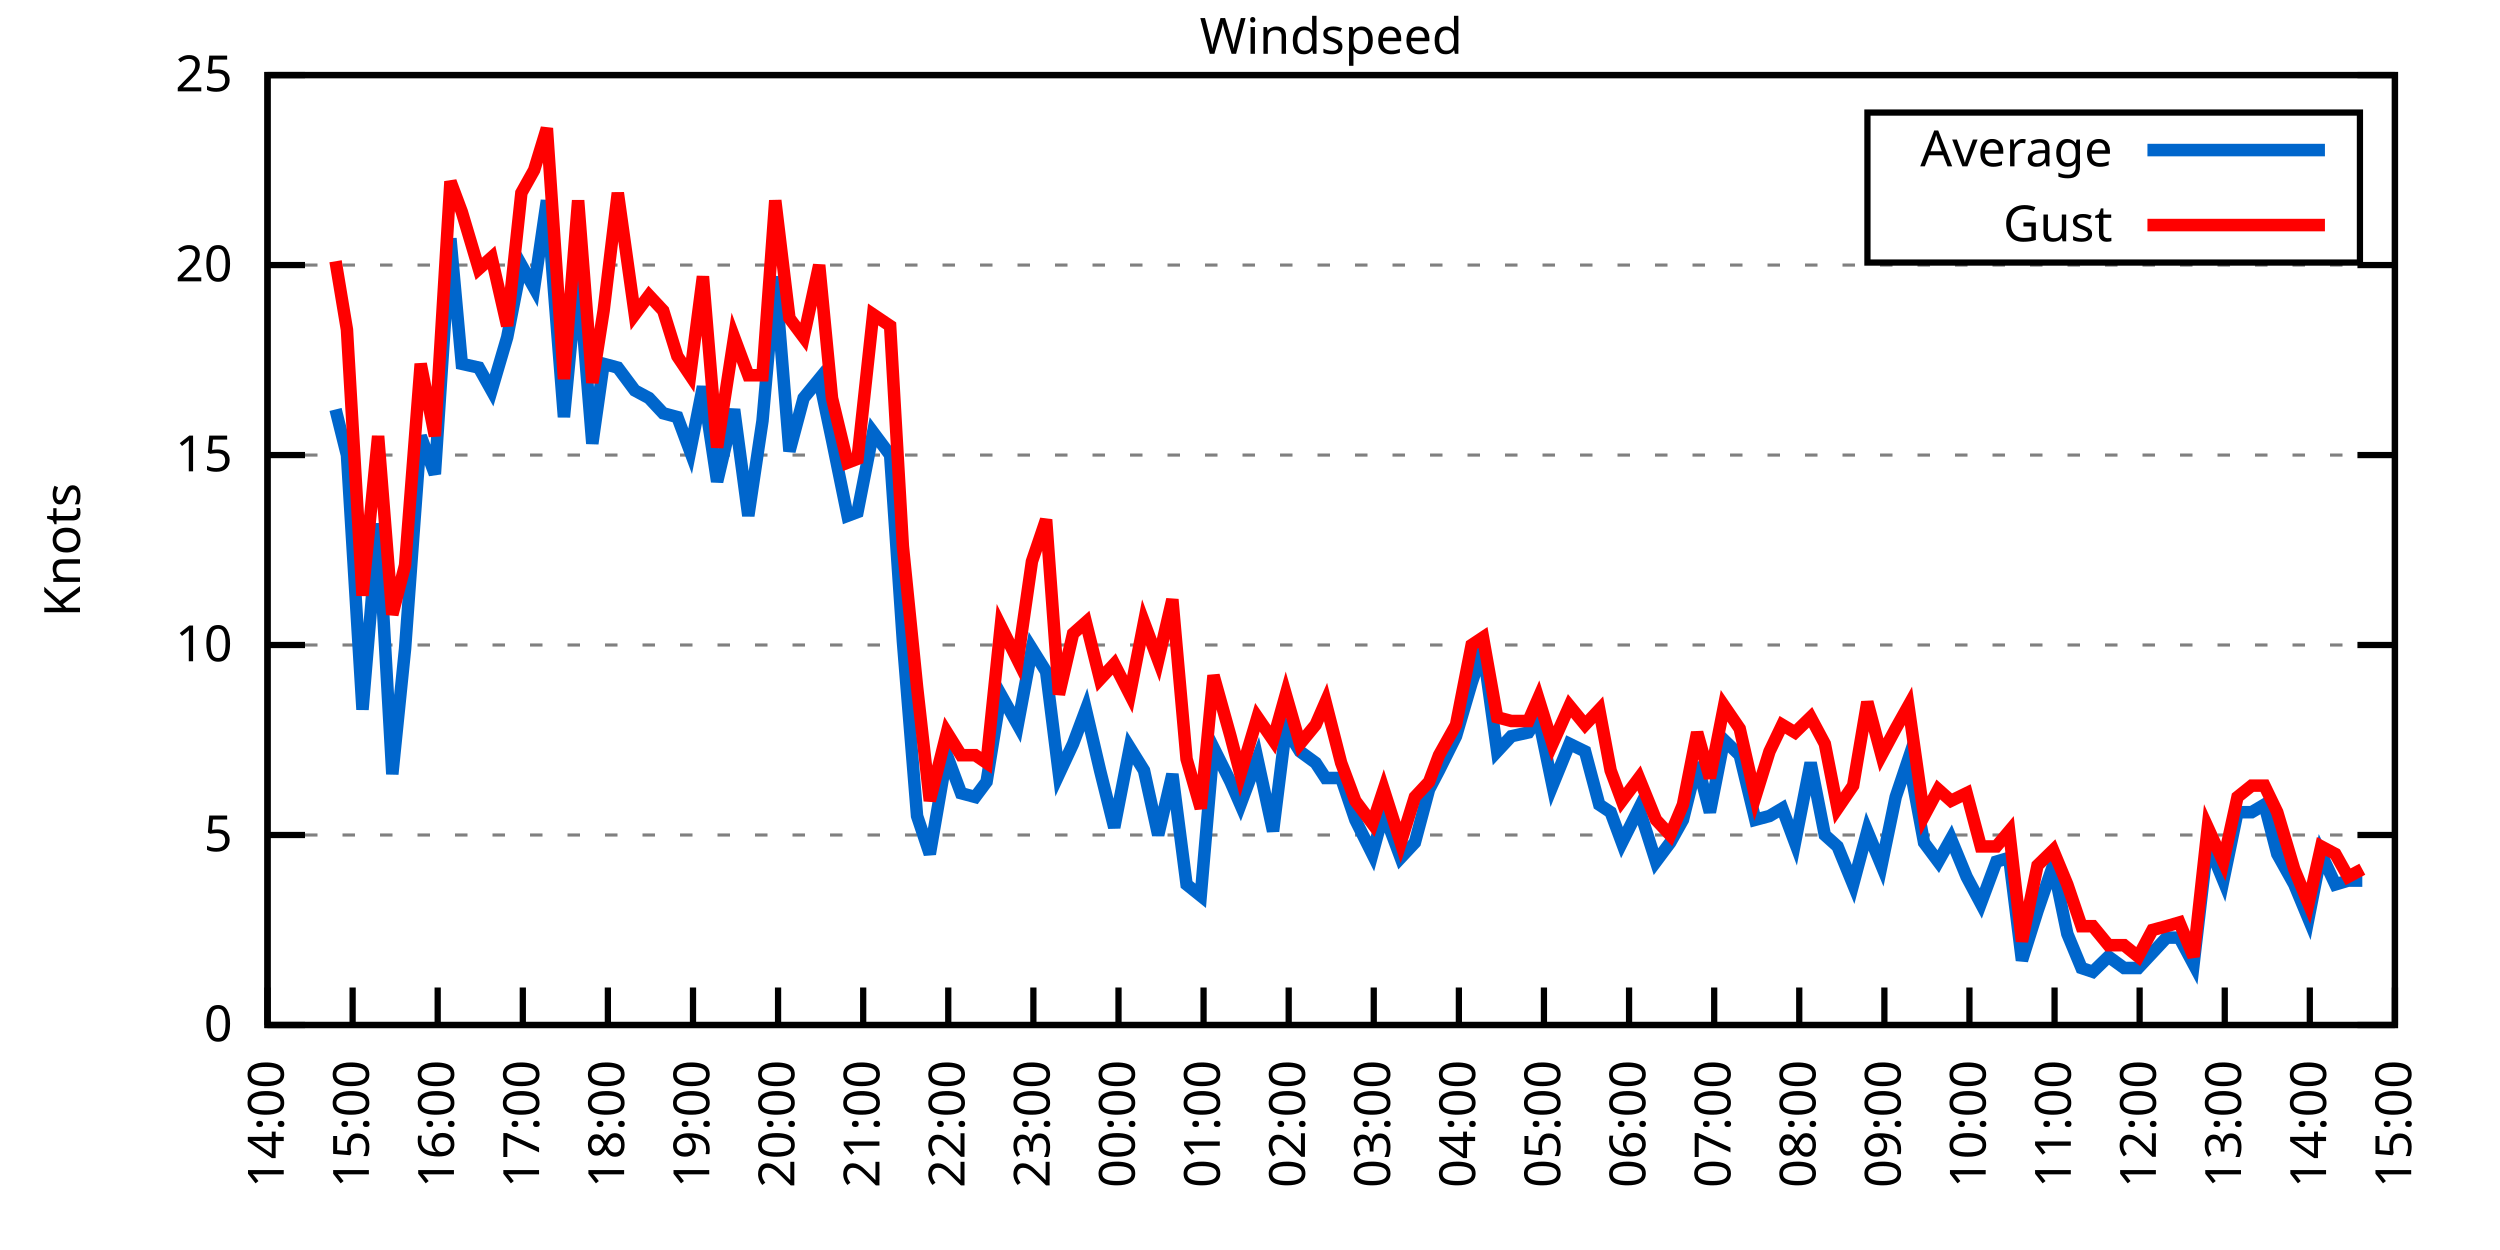
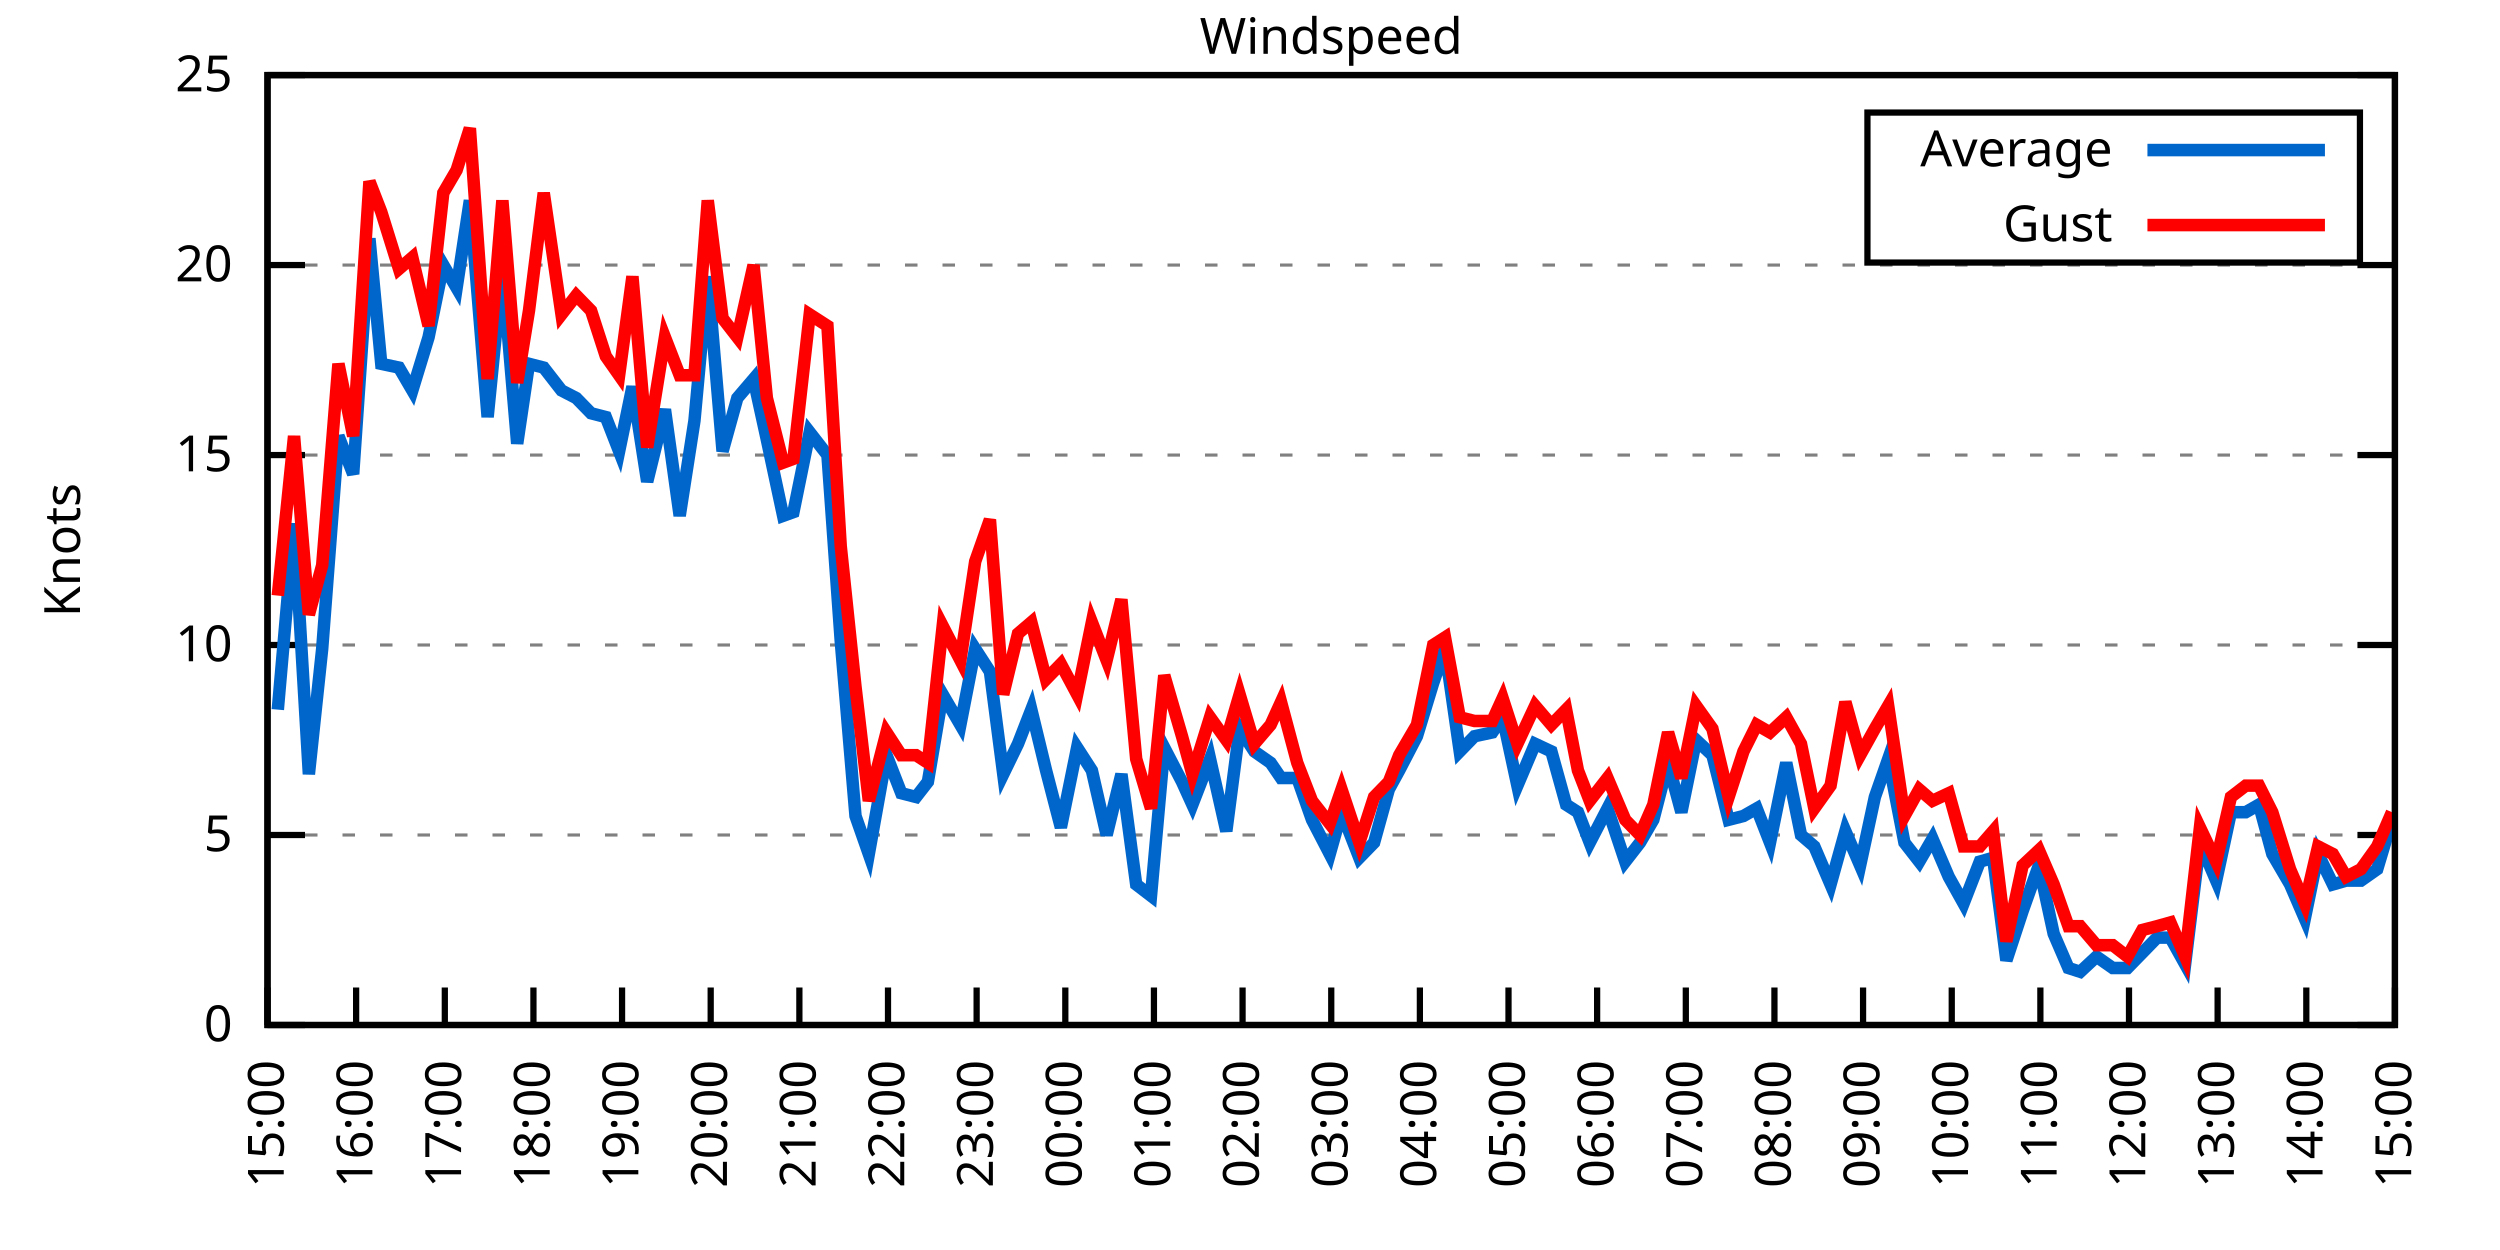
<svg xmlns="http://www.w3.org/2000/svg" xmlns:xlink="http://www.w3.org/1999/xlink" width="400" height="200" viewBox="0 0 400 200">
  <g id="gnuplot_canvas">
    <rect x="0" y="0" width="400" height="200" fill="none" />
    <defs>
      <circle id="gpDot" r="0.5" stroke-width="0.5" stroke="currentColor" />
      <path id="gpPt0" stroke-width="0.333" stroke="currentColor" d="M-1,0 h2 M0,-1 v2" />
      <path id="gpPt1" stroke-width="0.333" stroke="currentColor" d="M-1,-1 L1,1 M1,-1 L-1,1" />
      <path id="gpPt2" stroke-width="0.333" stroke="currentColor" d="M-1,0 L1,0 M0,-1 L0,1 M-1,-1 L1,1 M-1,1 L1,-1" />
      <rect id="gpPt3" stroke-width="0.333" stroke="currentColor" x="-1" y="-1" width="2" height="2" />
      <rect id="gpPt4" stroke-width="0.333" stroke="currentColor" fill="currentColor" x="-1" y="-1" width="2" height="2" />
      <circle id="gpPt5" stroke-width="0.333" stroke="currentColor" cx="0" cy="0" r="1" />
      <use xlink:href="#gpPt5" id="gpPt6" fill="currentColor" stroke="none" />
      <path id="gpPt7" stroke-width="0.333" stroke="currentColor" d="M0,-1.33 L-1.33,0.67 L1.33,0.67 z" />
      <use xlink:href="#gpPt7" id="gpPt8" fill="currentColor" stroke="none" />
      <use xlink:href="#gpPt7" id="gpPt9" stroke="currentColor" transform="rotate(180)" />
      <use xlink:href="#gpPt9" id="gpPt10" fill="currentColor" stroke="none" />
      <use xlink:href="#gpPt3" id="gpPt11" stroke="currentColor" transform="rotate(45)" />
      <use xlink:href="#gpPt11" id="gpPt12" fill="currentColor" stroke="none" />
      <path id="gpPt13" stroke-width="0.333" stroke="currentColor" d="M0,1.330 L1.265,0.411 L0.782,-1.067 L-0.782,-1.076 L-1.265,0.411 z" />
      <use xlink:href="#gpPt13" id="gpPt14" fill="currentColor" stroke="none" />
      <filter id="textbox" filterUnits="objectBoundingBox" x="0" y="0" height="1" width="1">
        <feFlood flood-color="white" flood-opacity="1" result="bgnd" />
        <feComposite in="SourceGraphic" in2="bgnd" operator="atop" />
      </filter>
      <filter id="greybox" filterUnits="objectBoundingBox" x="0" y="0" height="1" width="1">
        <feFlood flood-color="lightgrey" flood-opacity="1" result="grey" />
        <feComposite in="SourceGraphic" in2="grey" operator="atop" />
      </filter>
    </defs>
    <g fill="none" color="white" stroke="currentColor" stroke-width="1.00" stroke-linecap="butt" stroke-linejoin="miter">
</g>
    <g fill="none" color="black" stroke="currentColor" stroke-width="1.00" stroke-linecap="butt" stroke-linejoin="miter">
      <g stroke="none" shape-rendering="crispEdges">
        <polygon fill="rgb(255, 255, 255)" points="42.80,164.00 383.18,164.00 383.18,12.02 42.80,12.02 " />
      </g>
    </g>
    <g fill="none" color="black" stroke="currentColor" stroke-width="1.00" stroke-linecap="butt" stroke-linejoin="miter">
</g>
    <g fill="none" color="black" stroke="black" stroke-width="0.50" stroke-linecap="butt" stroke-linejoin="miter">
</g>
    <g fill="none" color="gray" stroke="currentColor" stroke-width="0.50" stroke-linecap="butt" stroke-linejoin="miter">
      <path stroke="gray" stroke-dasharray="2,4" class="gridline" d="M42.80,164.00 L383.19,164.00  " />
    </g>
    <g fill="none" color="gray" stroke="gray" stroke-width="1.00" stroke-linecap="butt" stroke-linejoin="miter">
</g>
    <g fill="none" color="black" stroke="currentColor" stroke-width="1.00" stroke-linecap="butt" stroke-linejoin="miter">
      <path stroke="black" d="M42.80,164.00 L48.80,164.00 M383.19,164.00 L377.19,164.00  " />
      <g transform="translate(37.20,166.60)" stroke="none" fill="black" font-family="Sans" font-size="8.00" text-anchor="end">
        <text>
          <tspan font-family="Sans"> 0</tspan>
        </text>
      </g>
    </g>
    <g fill="none" color="black" stroke="currentColor" stroke-width="1.00" stroke-linecap="butt" stroke-linejoin="miter">
</g>
    <g fill="none" color="black" stroke="black" stroke-width="0.50" stroke-linecap="butt" stroke-linejoin="miter">
</g>
    <g fill="none" color="gray" stroke="currentColor" stroke-width="0.50" stroke-linecap="butt" stroke-linejoin="miter">
      <path stroke="gray" stroke-dasharray="2,4" class="gridline" d="M42.80,133.60 L383.19,133.60  " />
    </g>
    <g fill="none" color="gray" stroke="gray" stroke-width="1.00" stroke-linecap="butt" stroke-linejoin="miter">
</g>
    <g fill="none" color="black" stroke="currentColor" stroke-width="1.00" stroke-linecap="butt" stroke-linejoin="miter">
      <path stroke="black" d="M42.80,133.60 L48.80,133.60 M383.19,133.60 L377.19,133.60  " />
      <g transform="translate(37.20,136.20)" stroke="none" fill="black" font-family="Sans" font-size="8.00" text-anchor="end">
        <text>
          <tspan font-family="Sans"> 5</tspan>
        </text>
      </g>
    </g>
    <g fill="none" color="black" stroke="currentColor" stroke-width="1.00" stroke-linecap="butt" stroke-linejoin="miter">
</g>
    <g fill="none" color="black" stroke="black" stroke-width="0.50" stroke-linecap="butt" stroke-linejoin="miter">
</g>
    <g fill="none" color="gray" stroke="currentColor" stroke-width="0.50" stroke-linecap="butt" stroke-linejoin="miter">
      <path stroke="gray" stroke-dasharray="2,4" class="gridline" d="M42.80,103.20 L383.19,103.20  " />
    </g>
    <g fill="none" color="gray" stroke="gray" stroke-width="1.00" stroke-linecap="butt" stroke-linejoin="miter">
</g>
    <g fill="none" color="black" stroke="currentColor" stroke-width="1.00" stroke-linecap="butt" stroke-linejoin="miter">
      <path stroke="black" d="M42.80,103.20 L48.80,103.20 M383.19,103.20 L377.19,103.20  " />
      <g transform="translate(37.20,105.80)" stroke="none" fill="black" font-family="Sans" font-size="8.00" text-anchor="end">
        <text>
          <tspan font-family="Sans"> 10</tspan>
        </text>
      </g>
    </g>
    <g fill="none" color="black" stroke="currentColor" stroke-width="1.00" stroke-linecap="butt" stroke-linejoin="miter">
</g>
    <g fill="none" color="black" stroke="black" stroke-width="0.50" stroke-linecap="butt" stroke-linejoin="miter">
</g>
    <g fill="none" color="gray" stroke="currentColor" stroke-width="0.50" stroke-linecap="butt" stroke-linejoin="miter">
      <path stroke="gray" stroke-dasharray="2,4" class="gridline" d="M42.80,72.81 L383.19,72.81  " />
    </g>
    <g fill="none" color="gray" stroke="gray" stroke-width="1.00" stroke-linecap="butt" stroke-linejoin="miter">
</g>
    <g fill="none" color="black" stroke="currentColor" stroke-width="1.00" stroke-linecap="butt" stroke-linejoin="miter">
      <path stroke="black" d="M42.80,72.81 L48.80,72.81 M383.19,72.81 L377.19,72.81  " />
      <g transform="translate(37.20,75.41)" stroke="none" fill="black" font-family="Sans" font-size="8.00" text-anchor="end">
        <text>
          <tspan font-family="Sans"> 15</tspan>
        </text>
      </g>
    </g>
    <g fill="none" color="black" stroke="currentColor" stroke-width="1.00" stroke-linecap="butt" stroke-linejoin="miter">
</g>
    <g fill="none" color="black" stroke="black" stroke-width="0.50" stroke-linecap="butt" stroke-linejoin="miter">
</g>
    <g fill="none" color="gray" stroke="currentColor" stroke-width="0.50" stroke-linecap="butt" stroke-linejoin="miter">
      <path stroke="gray" stroke-dasharray="2,4" class="gridline" d="M42.80,42.41 L383.19,42.41  " />
    </g>
    <g fill="none" color="gray" stroke="gray" stroke-width="1.00" stroke-linecap="butt" stroke-linejoin="miter">
</g>
    <g fill="none" color="black" stroke="currentColor" stroke-width="1.00" stroke-linecap="butt" stroke-linejoin="miter">
      <path stroke="black" d="M42.80,42.41 L48.80,42.41 M383.19,42.41 L377.19,42.41  " />
      <g transform="translate(37.20,45.01)" stroke="none" fill="black" font-family="Sans" font-size="8.00" text-anchor="end">
        <text>
          <tspan font-family="Sans"> 20</tspan>
        </text>
      </g>
    </g>
    <g fill="none" color="black" stroke="currentColor" stroke-width="1.00" stroke-linecap="butt" stroke-linejoin="miter">
</g>
    <g fill="none" color="black" stroke="black" stroke-width="0.50" stroke-linecap="butt" stroke-linejoin="miter">
</g>
    <g fill="none" color="gray" stroke="currentColor" stroke-width="0.50" stroke-linecap="butt" stroke-linejoin="miter">
      <path stroke="gray" stroke-dasharray="2,4" class="gridline" d="M42.80,12.01 L383.19,12.01  " />
    </g>
    <g fill="none" color="gray" stroke="gray" stroke-width="1.00" stroke-linecap="butt" stroke-linejoin="miter">
</g>
    <g fill="none" color="black" stroke="currentColor" stroke-width="1.00" stroke-linecap="butt" stroke-linejoin="miter">
      <path stroke="black" d="M42.80,12.01 L48.80,12.01 M383.19,12.01 L377.19,12.01  " />
      <g transform="translate(37.20,14.61)" stroke="none" fill="black" font-family="Sans" font-size="8.00" text-anchor="end">
        <text>
          <tspan font-family="Sans"> 25</tspan>
        </text>
      </g>
    </g>
    <g fill="none" color="black" stroke="currentColor" stroke-width="1.00" stroke-linecap="butt" stroke-linejoin="miter">
      <path stroke="black" d="M42.80,164.00 L42.80,158.00  " />
      <g transform="translate(45.40,169.60) rotate(270.00)" stroke="none" fill="black" font-family="Sans" font-size="8.00" text-anchor="end">
        <text>
-           <tspan font-family="Sans">14:00</tspan>
-         </text>
-       </g>
-     </g>
-     <g fill="none" color="black" stroke="currentColor" stroke-width="1.00" stroke-linecap="butt" stroke-linejoin="miter">
-       <path stroke="black" d="M56.42,164.00 L56.42,158.00  " />
-       <g transform="translate(59.02,169.60) rotate(270.00)" stroke="none" fill="black" font-family="Sans" font-size="8.00" text-anchor="end">
-         <text>
          <tspan font-family="Sans">15:00</tspan>
        </text>
      </g>
    </g>
    <g fill="none" color="black" stroke="currentColor" stroke-width="1.00" stroke-linecap="butt" stroke-linejoin="miter">
-       <path stroke="black" d="M70.03,164.00 L70.03,158.00  " />
-       <g transform="translate(72.63,169.60) rotate(270.00)" stroke="none" fill="black" font-family="Sans" font-size="8.00" text-anchor="end">
+       <path stroke="black" d="M56.98,164.00 L56.98,158.00  " />
+       <g transform="translate(59.58,169.60) rotate(270.00)" stroke="none" fill="black" font-family="Sans" font-size="8.00" text-anchor="end">
        <text>
          <tspan font-family="Sans">16:00</tspan>
        </text>
      </g>
    </g>
    <g fill="none" color="black" stroke="currentColor" stroke-width="1.00" stroke-linecap="butt" stroke-linejoin="miter">
-       <path stroke="black" d="M83.65,164.00 L83.65,158.00  " />
-       <g transform="translate(86.25,169.60) rotate(270.00)" stroke="none" fill="black" font-family="Sans" font-size="8.00" text-anchor="end">
+       <path stroke="black" d="M71.17,164.00 L71.17,158.00  " />
+       <g transform="translate(73.77,169.60) rotate(270.00)" stroke="none" fill="black" font-family="Sans" font-size="8.00" text-anchor="end">
        <text>
          <tspan font-family="Sans">17:00</tspan>
        </text>
      </g>
    </g>
    <g fill="none" color="black" stroke="currentColor" stroke-width="1.00" stroke-linecap="butt" stroke-linejoin="miter">
-       <path stroke="black" d="M97.26,164.00 L97.26,158.00  " />
-       <g transform="translate(99.86,169.60) rotate(270.00)" stroke="none" fill="black" font-family="Sans" font-size="8.00" text-anchor="end">
+       <path stroke="black" d="M85.35,164.00 L85.35,158.00  " />
+       <g transform="translate(87.95,169.60) rotate(270.00)" stroke="none" fill="black" font-family="Sans" font-size="8.00" text-anchor="end">
        <text>
          <tspan font-family="Sans">18:00</tspan>
        </text>
      </g>
    </g>
    <g fill="none" color="black" stroke="currentColor" stroke-width="1.00" stroke-linecap="butt" stroke-linejoin="miter">
-       <path stroke="black" d="M110.88,164.00 L110.88,158.00  " />
-       <g transform="translate(113.48,169.60) rotate(270.00)" stroke="none" fill="black" font-family="Sans" font-size="8.00" text-anchor="end">
+       <path stroke="black" d="M99.53,164.00 L99.53,158.00  " />
+       <g transform="translate(102.13,169.60) rotate(270.00)" stroke="none" fill="black" font-family="Sans" font-size="8.00" text-anchor="end">
        <text>
          <tspan font-family="Sans">19:00</tspan>
        </text>
      </g>
    </g>
    <g fill="none" color="black" stroke="currentColor" stroke-width="1.00" stroke-linecap="butt" stroke-linejoin="miter">
-       <path stroke="black" d="M124.49,164.00 L124.49,158.00  " />
-       <g transform="translate(127.09,169.60) rotate(270.00)" stroke="none" fill="black" font-family="Sans" font-size="8.00" text-anchor="end">
+       <path stroke="black" d="M113.71,164.00 L113.71,158.00  " />
+       <g transform="translate(116.31,169.60) rotate(270.00)" stroke="none" fill="black" font-family="Sans" font-size="8.00" text-anchor="end">
        <text>
          <tspan font-family="Sans">20:00</tspan>
        </text>
      </g>
    </g>
    <g fill="none" color="black" stroke="currentColor" stroke-width="1.00" stroke-linecap="butt" stroke-linejoin="miter">
-       <path stroke="black" d="M138.11,164.00 L138.11,158.00  " />
-       <g transform="translate(140.71,169.60) rotate(270.00)" stroke="none" fill="black" font-family="Sans" font-size="8.00" text-anchor="end">
+       <path stroke="black" d="M127.90,164.00 L127.90,158.00  " />
+       <g transform="translate(130.50,169.60) rotate(270.00)" stroke="none" fill="black" font-family="Sans" font-size="8.00" text-anchor="end">
        <text>
          <tspan font-family="Sans">21:00</tspan>
        </text>
      </g>
    </g>
    <g fill="none" color="black" stroke="currentColor" stroke-width="1.00" stroke-linecap="butt" stroke-linejoin="miter">
-       <path stroke="black" d="M151.72,164.00 L151.72,158.00  " />
-       <g transform="translate(154.32,169.60) rotate(270.00)" stroke="none" fill="black" font-family="Sans" font-size="8.00" text-anchor="end">
+       <path stroke="black" d="M142.08,164.00 L142.08,158.00  " />
+       <g transform="translate(144.68,169.60) rotate(270.00)" stroke="none" fill="black" font-family="Sans" font-size="8.00" text-anchor="end">
        <text>
          <tspan font-family="Sans">22:00</tspan>
        </text>
      </g>
    </g>
    <g fill="none" color="black" stroke="currentColor" stroke-width="1.00" stroke-linecap="butt" stroke-linejoin="miter">
-       <path stroke="black" d="M165.34,164.00 L165.34,158.00  " />
-       <g transform="translate(167.94,169.60) rotate(270.00)" stroke="none" fill="black" font-family="Sans" font-size="8.00" text-anchor="end">
+       <path stroke="black" d="M156.26,164.00 L156.26,158.00  " />
+       <g transform="translate(158.86,169.60) rotate(270.00)" stroke="none" fill="black" font-family="Sans" font-size="8.00" text-anchor="end">
        <text>
          <tspan font-family="Sans">23:00</tspan>
        </text>
      </g>
    </g>
    <g fill="none" color="black" stroke="currentColor" stroke-width="1.00" stroke-linecap="butt" stroke-linejoin="miter">
-       <path stroke="black" d="M178.96,164.00 L178.96,158.00  " />
-       <g transform="translate(181.56,169.60) rotate(270.00)" stroke="none" fill="black" font-family="Sans" font-size="8.00" text-anchor="end">
+       <path stroke="black" d="M170.45,164.00 L170.45,158.00  " />
+       <g transform="translate(173.05,169.60) rotate(270.00)" stroke="none" fill="black" font-family="Sans" font-size="8.00" text-anchor="end">
        <text>
          <tspan font-family="Sans">00:00</tspan>
        </text>
      </g>
    </g>
    <g fill="none" color="black" stroke="currentColor" stroke-width="1.00" stroke-linecap="butt" stroke-linejoin="miter">
-       <path stroke="black" d="M192.57,164.00 L192.57,158.00  " />
-       <g transform="translate(195.17,169.60) rotate(270.00)" stroke="none" fill="black" font-family="Sans" font-size="8.00" text-anchor="end">
+       <path stroke="black" d="M184.63,164.00 L184.63,158.00  " />
+       <g transform="translate(187.23,169.60) rotate(270.00)" stroke="none" fill="black" font-family="Sans" font-size="8.00" text-anchor="end">
        <text>
          <tspan font-family="Sans">01:00</tspan>
        </text>
      </g>
    </g>
    <g fill="none" color="black" stroke="currentColor" stroke-width="1.00" stroke-linecap="butt" stroke-linejoin="miter">
-       <path stroke="black" d="M206.19,164.00 L206.19,158.00  " />
-       <g transform="translate(208.79,169.60) rotate(270.00)" stroke="none" fill="black" font-family="Sans" font-size="8.00" text-anchor="end">
+       <path stroke="black" d="M198.81,164.00 L198.81,158.00  " />
+       <g transform="translate(201.41,169.60) rotate(270.00)" stroke="none" fill="black" font-family="Sans" font-size="8.00" text-anchor="end">
        <text>
          <tspan font-family="Sans">02:00</tspan>
        </text>
      </g>
    </g>
    <g fill="none" color="black" stroke="currentColor" stroke-width="1.00" stroke-linecap="butt" stroke-linejoin="miter">
-       <path stroke="black" d="M219.80,164.00 L219.80,158.00  " />
-       <g transform="translate(222.40,169.60) rotate(270.00)" stroke="none" fill="black" font-family="Sans" font-size="8.00" text-anchor="end">
+       <path stroke="black" d="M213.00,164.00 L213.00,158.00  " />
+       <g transform="translate(215.60,169.60) rotate(270.00)" stroke="none" fill="black" font-family="Sans" font-size="8.00" text-anchor="end">
        <text>
          <tspan font-family="Sans">03:00</tspan>
        </text>
      </g>
    </g>
    <g fill="none" color="black" stroke="currentColor" stroke-width="1.00" stroke-linecap="butt" stroke-linejoin="miter">
-       <path stroke="black" d="M233.42,164.00 L233.42,158.00  " />
-       <g transform="translate(236.02,169.60) rotate(270.00)" stroke="none" fill="black" font-family="Sans" font-size="8.00" text-anchor="end">
+       <path stroke="black" d="M227.18,164.00 L227.18,158.00  " />
+       <g transform="translate(229.78,169.60) rotate(270.00)" stroke="none" fill="black" font-family="Sans" font-size="8.00" text-anchor="end">
        <text>
          <tspan font-family="Sans">04:00</tspan>
        </text>
      </g>
    </g>
    <g fill="none" color="black" stroke="currentColor" stroke-width="1.00" stroke-linecap="butt" stroke-linejoin="miter">
-       <path stroke="black" d="M247.03,164.00 L247.03,158.00  " />
-       <g transform="translate(249.63,169.60) rotate(270.00)" stroke="none" fill="black" font-family="Sans" font-size="8.00" text-anchor="end">
+       <path stroke="black" d="M241.36,164.00 L241.36,158.00  " />
+       <g transform="translate(243.96,169.60) rotate(270.00)" stroke="none" fill="black" font-family="Sans" font-size="8.00" text-anchor="end">
        <text>
          <tspan font-family="Sans">05:00</tspan>
        </text>
      </g>
    </g>
    <g fill="none" color="black" stroke="currentColor" stroke-width="1.00" stroke-linecap="butt" stroke-linejoin="miter">
-       <path stroke="black" d="M260.65,164.00 L260.65,158.00  " />
-       <g transform="translate(263.25,169.60) rotate(270.00)" stroke="none" fill="black" font-family="Sans" font-size="8.00" text-anchor="end">
+       <path stroke="black" d="M255.54,164.00 L255.54,158.00  " />
+       <g transform="translate(258.14,169.60) rotate(270.00)" stroke="none" fill="black" font-family="Sans" font-size="8.00" text-anchor="end">
        <text>
          <tspan font-family="Sans">06:00</tspan>
        </text>
      </g>
    </g>
    <g fill="none" color="black" stroke="currentColor" stroke-width="1.00" stroke-linecap="butt" stroke-linejoin="miter">
-       <path stroke="black" d="M274.27,164.00 L274.27,158.00  " />
-       <g transform="translate(276.87,169.60) rotate(270.00)" stroke="none" fill="black" font-family="Sans" font-size="8.00" text-anchor="end">
+       <path stroke="black" d="M269.73,164.00 L269.73,158.00  " />
+       <g transform="translate(272.33,169.60) rotate(270.00)" stroke="none" fill="black" font-family="Sans" font-size="8.00" text-anchor="end">
        <text>
          <tspan font-family="Sans">07:00</tspan>
        </text>
      </g>
    </g>
    <g fill="none" color="black" stroke="currentColor" stroke-width="1.00" stroke-linecap="butt" stroke-linejoin="miter">
-       <path stroke="black" d="M287.88,164.00 L287.88,158.00  " />
-       <g transform="translate(290.48,169.60) rotate(270.00)" stroke="none" fill="black" font-family="Sans" font-size="8.00" text-anchor="end">
+       <path stroke="black" d="M283.91,164.00 L283.91,158.00  " />
+       <g transform="translate(286.51,169.60) rotate(270.00)" stroke="none" fill="black" font-family="Sans" font-size="8.00" text-anchor="end">
        <text>
          <tspan font-family="Sans">08:00</tspan>
        </text>
      </g>
    </g>
    <g fill="none" color="black" stroke="currentColor" stroke-width="1.00" stroke-linecap="butt" stroke-linejoin="miter">
-       <path stroke="black" d="M301.50,164.00 L301.50,158.00  " />
-       <g transform="translate(304.10,169.60) rotate(270.00)" stroke="none" fill="black" font-family="Sans" font-size="8.00" text-anchor="end">
+       <path stroke="black" d="M298.09,164.00 L298.09,158.00  " />
+       <g transform="translate(300.69,169.60) rotate(270.00)" stroke="none" fill="black" font-family="Sans" font-size="8.00" text-anchor="end">
        <text>
          <tspan font-family="Sans">09:00</tspan>
        </text>
      </g>
    </g>
    <g fill="none" color="black" stroke="currentColor" stroke-width="1.00" stroke-linecap="butt" stroke-linejoin="miter">
-       <path stroke="black" d="M315.11,164.00 L315.11,158.00  " />
-       <g transform="translate(317.71,169.60) rotate(270.00)" stroke="none" fill="black" font-family="Sans" font-size="8.00" text-anchor="end">
+       <path stroke="black" d="M312.28,164.00 L312.28,158.00  " />
+       <g transform="translate(314.88,169.60) rotate(270.00)" stroke="none" fill="black" font-family="Sans" font-size="8.00" text-anchor="end">
        <text>
          <tspan font-family="Sans">10:00</tspan>
        </text>
      </g>
    </g>
    <g fill="none" color="black" stroke="currentColor" stroke-width="1.00" stroke-linecap="butt" stroke-linejoin="miter">
-       <path stroke="black" d="M328.73,164.00 L328.73,158.00  " />
-       <g transform="translate(331.33,169.60) rotate(270.00)" stroke="none" fill="black" font-family="Sans" font-size="8.00" text-anchor="end">
+       <path stroke="black" d="M326.46,164.00 L326.46,158.00  " />
+       <g transform="translate(329.06,169.60) rotate(270.00)" stroke="none" fill="black" font-family="Sans" font-size="8.00" text-anchor="end">
        <text>
          <tspan font-family="Sans">11:00</tspan>
        </text>
      </g>
    </g>
    <g fill="none" color="black" stroke="currentColor" stroke-width="1.00" stroke-linecap="butt" stroke-linejoin="miter">
-       <path stroke="black" d="M342.34,164.00 L342.34,158.00  " />
-       <g transform="translate(344.94,169.60) rotate(270.00)" stroke="none" fill="black" font-family="Sans" font-size="8.00" text-anchor="end">
+       <path stroke="black" d="M340.64,164.00 L340.64,158.00  " />
+       <g transform="translate(343.24,169.60) rotate(270.00)" stroke="none" fill="black" font-family="Sans" font-size="8.00" text-anchor="end">
        <text>
          <tspan font-family="Sans">12:00</tspan>
        </text>
      </g>
    </g>
    <g fill="none" color="black" stroke="currentColor" stroke-width="1.00" stroke-linecap="butt" stroke-linejoin="miter">
-       <path stroke="black" d="M355.96,164.00 L355.96,158.00  " />
-       <g transform="translate(358.56,169.60) rotate(270.00)" stroke="none" fill="black" font-family="Sans" font-size="8.00" text-anchor="end">
+       <path stroke="black" d="M354.82,164.00 L354.82,158.00  " />
+       <g transform="translate(357.42,169.60) rotate(270.00)" stroke="none" fill="black" font-family="Sans" font-size="8.00" text-anchor="end">
        <text>
          <tspan font-family="Sans">13:00</tspan>
        </text>
      </g>
    </g>
    <g fill="none" color="black" stroke="currentColor" stroke-width="1.00" stroke-linecap="butt" stroke-linejoin="miter">
-       <path stroke="black" d="M369.57,164.00 L369.57,158.00  " />
-       <g transform="translate(372.17,169.60) rotate(270.00)" stroke="none" fill="black" font-family="Sans" font-size="8.00" text-anchor="end">
+       <path stroke="black" d="M369.01,164.00 L369.01,158.00  " />
+       <g transform="translate(371.61,169.60) rotate(270.00)" stroke="none" fill="black" font-family="Sans" font-size="8.00" text-anchor="end">
        <text>
          <tspan font-family="Sans">14:00</tspan>
        </text>
      </g>
    </g>
    <g fill="none" color="black" stroke="currentColor" stroke-width="1.00" stroke-linecap="butt" stroke-linejoin="miter">
      <path stroke="black" d="M383.19,164.00 L383.19,158.00  " />
      <g transform="translate(385.79,169.60) rotate(270.00)" stroke="none" fill="black" font-family="Sans" font-size="8.00" text-anchor="end">
        <text>
          <tspan font-family="Sans">15:00</tspan>
        </text>
      </g>
    </g>
    <g fill="none" color="black" stroke="currentColor" stroke-width="1.00" stroke-linecap="butt" stroke-linejoin="miter">
</g>
    <g fill="none" color="black" stroke="currentColor" stroke-width="1.00" stroke-linecap="butt" stroke-linejoin="miter">
      <path stroke="black" d="M42.80,12.01 L42.80,164.00 L383.19,164.00 L383.19,12.01 L42.80,12.01 Z  " />
    </g>
    <g fill="none" color="black" stroke="currentColor" stroke-width="1.00" stroke-linecap="butt" stroke-linejoin="miter">
</g>
    <g fill="none" color="black" stroke="currentColor" stroke-width="1.00" stroke-linecap="butt" stroke-linejoin="miter">
      <path stroke="black" d="M298.79,42.01 L298.79,18.01 L377.59,18.01 L377.59,42.01 L298.79,42.01 Z  " />
    </g>
    <g id="Windspeed_plot_1">
      <g fill="none" color="white" stroke="black" stroke-width="2.00" stroke-linecap="butt" stroke-linejoin="miter">
</g>
      <g fill="none" color="black" stroke="currentColor" stroke-width="2.00" stroke-linecap="butt" stroke-linejoin="miter">
        <g transform="translate(337.99,26.61)" stroke="none" fill="black" font-family="Sans" font-size="8.00" text-anchor="end">
          <text>
            <tspan font-family="Sans">Average</tspan>
          </text>
        </g>
      </g>
      <g fill="none" color="black" stroke="currentColor" stroke-width="2.00" stroke-linecap="butt" stroke-linejoin="miter">
-         <path stroke="rgb(  0, 102, 204)" d="M343.59,24.01 L371.99,24.01 M53.69,65.51 L55.51,72.81 L58.00,113.54 L60.50,83.75 L62.77,123.87 L64.81,103.81   L67.31,69.77 L69.58,75.85 L72.07,38.15 L73.89,58.21 L76.61,58.82 L78.65,62.47 L81.15,53.96 L83.42,42.41   L85.46,46.06 L87.50,32.07 L90.23,66.73 L92.50,43.02 L94.77,70.98 L96.58,58.21 L98.85,58.82 L101.57,62.47   L103.84,63.69 L106.11,66.12 L108.38,66.73 L110.42,72.20 L112.47,61.86 L114.74,77.06 L117.46,65.51 L119.73,82.53   L122.00,67.33 L124.04,44.23 L126.31,72.20 L128.58,63.69 L131.07,60.65 L133.12,70.37 L135.61,82.53 L137.20,81.93   L139.70,69.16 L142.42,72.81 L144.46,102.60 L146.73,130.56 L148.77,136.64 L151.50,120.83 L153.77,126.91 L156.04,127.52   L157.85,125.09 L160.12,111.11 L162.84,115.97 L165.11,103.81 L167.38,107.46 L169.43,123.87 L171.69,119.01 L173.74,113.54   L176.01,123.27 L178.28,132.39 L180.77,119.62 L183.04,123.27 L185.31,133.60 L187.58,123.87 L189.85,141.51 L192.12,143.33   L194.16,119.62 L196.88,125.09 L198.47,128.74 L201.19,121.44 L203.69,132.99 L205.73,116.58 L208.00,120.23 L210.50,122.05   L212.09,124.48 L214.58,124.48 L216.85,131.17 L219.58,136.64 L221.39,129.95 L224.11,137.25 L226.38,134.82 L228.65,126.31   L230.24,123.27 L232.96,117.80 L235.46,109.28 L237.28,103.81 L239.55,120.23 L241.81,117.80 L244.54,117.19 L246.13,114.76   L248.40,125.70 L251.12,119.01 L253.61,120.23 L255.88,128.74 L257.70,129.95 L259.51,134.82 L262.24,129.35 L264.96,137.86   L267.23,134.82 L269.27,131.17 L271.54,122.05 L273.58,129.95 L275.85,118.40 L278.35,120.83 L280.85,131.17 L283.12,130.56   L285.16,129.35 L287.20,134.82 L289.70,122.05 L291.97,133.60 L294.01,135.43 L296.50,141.51 L298.77,132.99 L301.04,138.47   L303.31,127.52 L305.35,121.44 L307.85,134.82 L310.12,137.86 L312.16,134.21 L314.66,140.29 L316.93,144.55 L319.42,137.86   L321.47,137.25 L323.51,153.66 L326.00,145.76 L328.50,138.47 L330.77,149.41 L333.04,154.88 L334.85,155.49 L337.35,153.06   L339.85,154.88 L342.12,154.88 L344.39,152.45 L346.65,150.02 L348.70,150.02 L350.97,154.27 L353.24,134.82 L355.73,140.90   L358.00,129.95 L360.27,129.95 L362.31,128.74 L364.36,136.64 L367.08,141.51 L369.35,146.98 L371.39,136.64 L373.66,141.51   L375.70,140.90 L377.97,140.90  " />
+         <path stroke="rgb(  0, 102, 204)" d="M343.59,24.01 L371.99,24.01 M44.45,113.54 L47.05,83.75 L49.42,123.87 L51.55,103.81 L54.15,69.77 L56.51,75.85   L59.11,38.15 L61.00,58.21 L63.84,58.82 L65.97,62.47 L68.57,53.96 L70.93,42.41 L73.06,46.06 L75.18,32.07   L78.02,66.73 L80.38,43.02 L82.75,70.98 L84.64,58.21 L87.00,58.82 L89.84,62.47 L92.20,63.69 L94.57,66.12   L96.93,66.73 L99.06,72.20 L101.19,61.86 L103.55,77.06 L106.39,65.51 L108.75,82.53 L111.11,67.33 L113.24,44.23   L115.61,72.20 L117.97,63.69 L120.57,60.65 L122.70,70.37 L125.30,82.53 L126.95,81.93 L129.55,69.16 L132.39,72.81   L134.52,102.60 L136.88,130.56 L139.01,136.64 L141.84,120.83 L144.21,126.91 L146.57,127.52 L148.46,125.09 L150.83,111.11   L153.66,115.97 L156.03,103.81 L158.39,107.46 L160.52,123.87 L162.88,119.01 L165.01,113.54 L167.37,123.27 L169.74,132.39   L172.34,119.62 L174.70,123.27 L177.06,133.60 L179.43,123.87 L181.79,141.51 L184.16,143.33 L186.28,119.62 L189.12,125.09   L190.78,128.74 L193.61,121.44 L196.21,132.99 L198.34,116.58 L200.70,120.23 L203.30,122.05 L204.96,124.48 L207.56,124.48   L209.92,131.17 L212.76,136.64 L214.65,129.95 L217.49,137.25 L219.85,134.82 L222.21,126.31 L223.87,123.27 L226.71,117.80   L229.31,109.28 L231.20,103.81 L233.56,120.23 L235.92,117.80 L238.76,117.19 L240.42,114.76 L242.78,125.70 L245.62,119.01   L248.22,120.23 L250.58,128.74 L252.47,129.95 L254.36,134.82 L257.20,129.35 L260.04,137.86 L262.40,134.82 L264.53,131.17   L266.89,122.05 L269.02,129.95 L271.38,118.40 L273.98,120.83 L276.58,131.17 L278.95,130.56 L281.07,129.35 L283.20,134.82   L285.80,122.05 L288.16,133.60 L290.29,135.43 L292.89,141.51 L295.26,132.99 L297.62,138.47 L299.98,127.52 L302.11,121.44   L304.71,134.82 L307.08,137.86 L309.20,134.21 L311.80,140.29 L314.17,144.55 L316.77,137.86 L318.89,137.25 L321.02,153.66   L323.62,145.76 L326.22,138.47 L328.59,149.41 L330.95,154.88 L332.84,155.49 L335.44,153.06 L338.04,154.88 L340.40,154.88   L342.77,152.45 L345.13,150.02 L347.26,150.02 L349.62,154.27 L351.99,134.82 L354.59,140.90 L356.95,129.95 L359.32,129.95   L361.44,128.74 L363.57,136.64 L366.41,141.51 L368.77,146.98 L370.90,136.64 L373.26,141.51 L375.39,140.90 L377.75,140.90   L380.35,139.07 L382.72,131.17  " />
      </g>
    </g>
    <g id="Windspeed_plot_2">
      <g fill="none" color="black" stroke="currentColor" stroke-width="2.00" stroke-linecap="butt" stroke-linejoin="miter">
        <g transform="translate(337.99,38.61)" stroke="none" fill="black" font-family="Sans" font-size="8.00" text-anchor="end">
          <text>
            <tspan font-family="Sans">Gust</tspan>
          </text>
        </g>
      </g>
      <g fill="none" color="black" stroke="currentColor" stroke-width="2.00" stroke-linecap="butt" stroke-linejoin="miter">
-         <path stroke="rgb(255,   0,   0)" d="M343.59,36.01 L371.99,36.01 M53.69,41.80 L55.51,52.74 L58.00,95.30 L60.50,69.77 L62.77,98.34 L64.81,90.44   L67.31,58.21 L69.58,69.77 L72.07,29.03 L73.89,33.90 L76.61,43.02 L78.65,41.19 L81.15,52.14 L83.42,30.86   L85.46,27.21 L87.50,20.52 L90.23,60.65 L92.50,32.07 L94.77,61.25 L96.58,49.70 L98.85,30.86 L101.57,50.31   L103.84,47.27 L106.11,49.70 L108.38,57.00 L110.42,60.04 L112.47,44.23 L114.74,71.59 L117.46,53.96 L119.73,60.04   L122.00,60.04 L124.04,32.07 L126.31,50.92 L128.58,53.96 L131.07,42.41 L133.12,63.69 L135.61,74.02 L137.20,73.41   L139.70,50.31 L142.42,52.14 L144.46,87.40 L146.73,109.89 L148.77,128.13 L151.50,117.19 L153.77,120.83 L156.04,120.83   L157.85,122.05 L160.12,100.16 L162.84,105.64 L165.11,89.83 L167.38,83.14 L169.43,111.11 L171.69,101.38 L173.74,99.56   L176.01,108.68 L178.28,106.24 L180.77,111.11 L183.04,99.56 L185.31,105.64 L187.58,95.91 L189.85,121.44 L192.12,129.35   L194.16,108.07 L196.88,117.80 L198.47,123.87 L201.19,114.76 L203.69,118.40 L205.73,111.11 L208.00,119.01 L210.50,115.97   L212.09,112.32 L214.58,122.05 L216.85,128.13 L219.58,131.78 L221.39,126.31 L224.11,134.82 L226.38,127.52 L228.65,125.09   L230.24,120.83 L232.96,115.97 L235.46,103.20 L237.28,101.99 L239.55,114.76 L241.81,115.36 L244.54,115.36 L246.13,111.72   L248.40,119.01 L251.12,112.93 L253.61,115.97 L255.88,113.54 L257.70,123.27 L259.51,128.13 L262.24,124.48 L264.96,131.17   L267.23,133.60 L269.27,128.74 L271.54,117.19 L273.58,124.48 L275.85,112.93 L278.35,116.58 L280.85,127.52 L283.12,120.23   L285.16,115.97 L287.20,117.19 L289.70,114.76 L291.97,119.01 L294.01,129.35 L296.50,125.70 L298.77,112.32 L301.04,120.83   L303.31,116.58 L305.35,112.93 L307.85,130.56 L310.12,126.31 L312.16,128.13 L314.66,126.91 L316.93,135.43 L319.42,135.43   L321.47,132.99 L323.51,150.62 L326.00,138.47 L328.50,136.03 L330.77,141.51 L333.04,148.19 L334.85,148.19 L337.35,151.23   L339.85,151.23 L342.12,153.06 L344.39,148.80 L346.65,148.19 L348.70,147.59 L350.97,153.06 L353.24,132.39 L355.73,137.86   L358.00,127.52 L360.27,125.70 L362.31,125.70 L364.36,129.95 L367.08,139.07 L369.35,144.55 L371.39,135.43 L373.66,136.64   L375.70,140.29 L377.97,139.07  " />
+         <path stroke="rgb(255,   0,   0)" d="M343.59,36.01 L371.99,36.01 M44.45,95.30 L47.05,69.77 L49.42,98.34 L51.55,90.44 L54.15,58.21 L56.51,69.77   L59.11,29.03 L61.00,33.90 L63.84,43.02 L65.97,41.19 L68.57,52.14 L70.93,30.86 L73.06,27.21 L75.18,20.52   L78.02,60.65 L80.38,32.07 L82.75,61.25 L84.64,49.70 L87.00,30.86 L89.84,50.31 L92.20,47.27 L94.57,49.70   L96.93,57.00 L99.06,60.04 L101.19,44.23 L103.55,71.59 L106.39,53.96 L108.75,60.04 L111.11,60.04 L113.24,32.07   L115.61,50.92 L117.97,53.96 L120.57,42.41 L122.70,63.69 L125.30,74.02 L126.95,73.41 L129.55,50.31 L132.39,52.14   L134.52,87.40 L136.88,109.89 L139.01,128.13 L141.84,117.19 L144.21,120.83 L146.57,120.83 L148.46,122.05 L150.83,100.16   L153.66,105.64 L156.03,89.83 L158.39,83.14 L160.52,111.11 L162.88,101.38 L165.01,99.56 L167.37,108.68 L169.74,106.24   L172.34,111.11 L174.70,99.56 L177.06,105.64 L179.43,95.91 L181.79,121.44 L184.16,129.35 L186.28,108.07 L189.12,117.80   L190.78,123.87 L193.61,114.76 L196.21,118.40 L198.34,111.11 L200.70,119.01 L203.30,115.97 L204.96,112.32 L207.56,122.05   L209.92,128.13 L212.76,131.78 L214.65,126.31 L217.49,134.82 L219.85,127.52 L222.21,125.09 L223.87,120.83 L226.71,115.97   L229.31,103.20 L231.20,101.99 L233.56,114.76 L235.92,115.36 L238.76,115.36 L240.42,111.72 L242.78,119.01 L245.62,112.93   L248.22,115.97 L250.58,113.54 L252.47,123.27 L254.36,128.13 L257.20,124.48 L260.04,131.17 L262.40,133.60 L264.53,128.74   L266.89,117.19 L269.02,124.48 L271.38,112.93 L273.98,116.58 L276.58,127.52 L278.95,120.23 L281.07,115.97 L283.20,117.19   L285.80,114.76 L288.16,119.01 L290.29,129.35 L292.89,125.70 L295.26,112.32 L297.62,120.83 L299.98,116.58 L302.11,112.93   L304.71,130.56 L307.08,126.31 L309.20,128.13 L311.80,126.91 L314.17,135.43 L316.77,135.43 L318.89,132.99 L321.02,150.62   L323.62,138.47 L326.22,136.03 L328.59,141.51 L330.95,148.19 L332.84,148.19 L335.44,151.23 L338.04,151.23 L340.40,153.06   L342.77,148.80 L345.13,148.19 L347.26,147.59 L349.62,153.06 L351.99,132.39 L354.59,137.86 L356.95,127.52 L359.32,125.70   L361.44,125.70 L363.57,129.95 L366.41,139.07 L368.77,144.55 L370.90,135.43 L373.26,136.64 L375.39,140.29 L377.75,139.07   L380.35,135.43 L382.72,129.95  " />
      </g>
    </g>
    <g fill="none" color="black" stroke="currentColor" stroke-width="2.00" stroke-linecap="butt" stroke-linejoin="miter">
</g>
    <g fill="none" color="black" stroke="black" stroke-width="1.00" stroke-linecap="butt" stroke-linejoin="miter">
</g>
    <g fill="none" color="black" stroke="currentColor" stroke-width="1.00" stroke-linecap="butt" stroke-linejoin="miter">
      <path stroke="black" d="M42.80,12.01 L42.80,164.00 L383.19,164.00 L383.19,12.01 L42.80,12.01 Z  " />
      <g transform="translate(12.80,88.01) rotate(270.00)" stroke="none" fill="black" font-family="Sans" font-size="8.00" text-anchor="middle">
        <text>
          <tspan font-family="Sans">Knots</tspan>
        </text>
      </g>
    </g>
    <g fill="none" color="black" stroke="currentColor" stroke-width="1.00" stroke-linecap="butt" stroke-linejoin="miter">
</g>
    <g fill="none" color="black" stroke="currentColor" stroke-width="1.00" stroke-linecap="butt" stroke-linejoin="miter">
      <g transform="translate(212.99,8.61)" stroke="none" fill="black" font-family="Sans" font-size="8.00" text-anchor="middle">
        <text>
          <tspan font-family="Sans">Windspeed</tspan>
        </text>
      </g>
    </g>
    <g fill="none" color="black" stroke="currentColor" stroke-width="1.00" stroke-linecap="butt" stroke-linejoin="miter">
</g>
  </g>
</svg>
